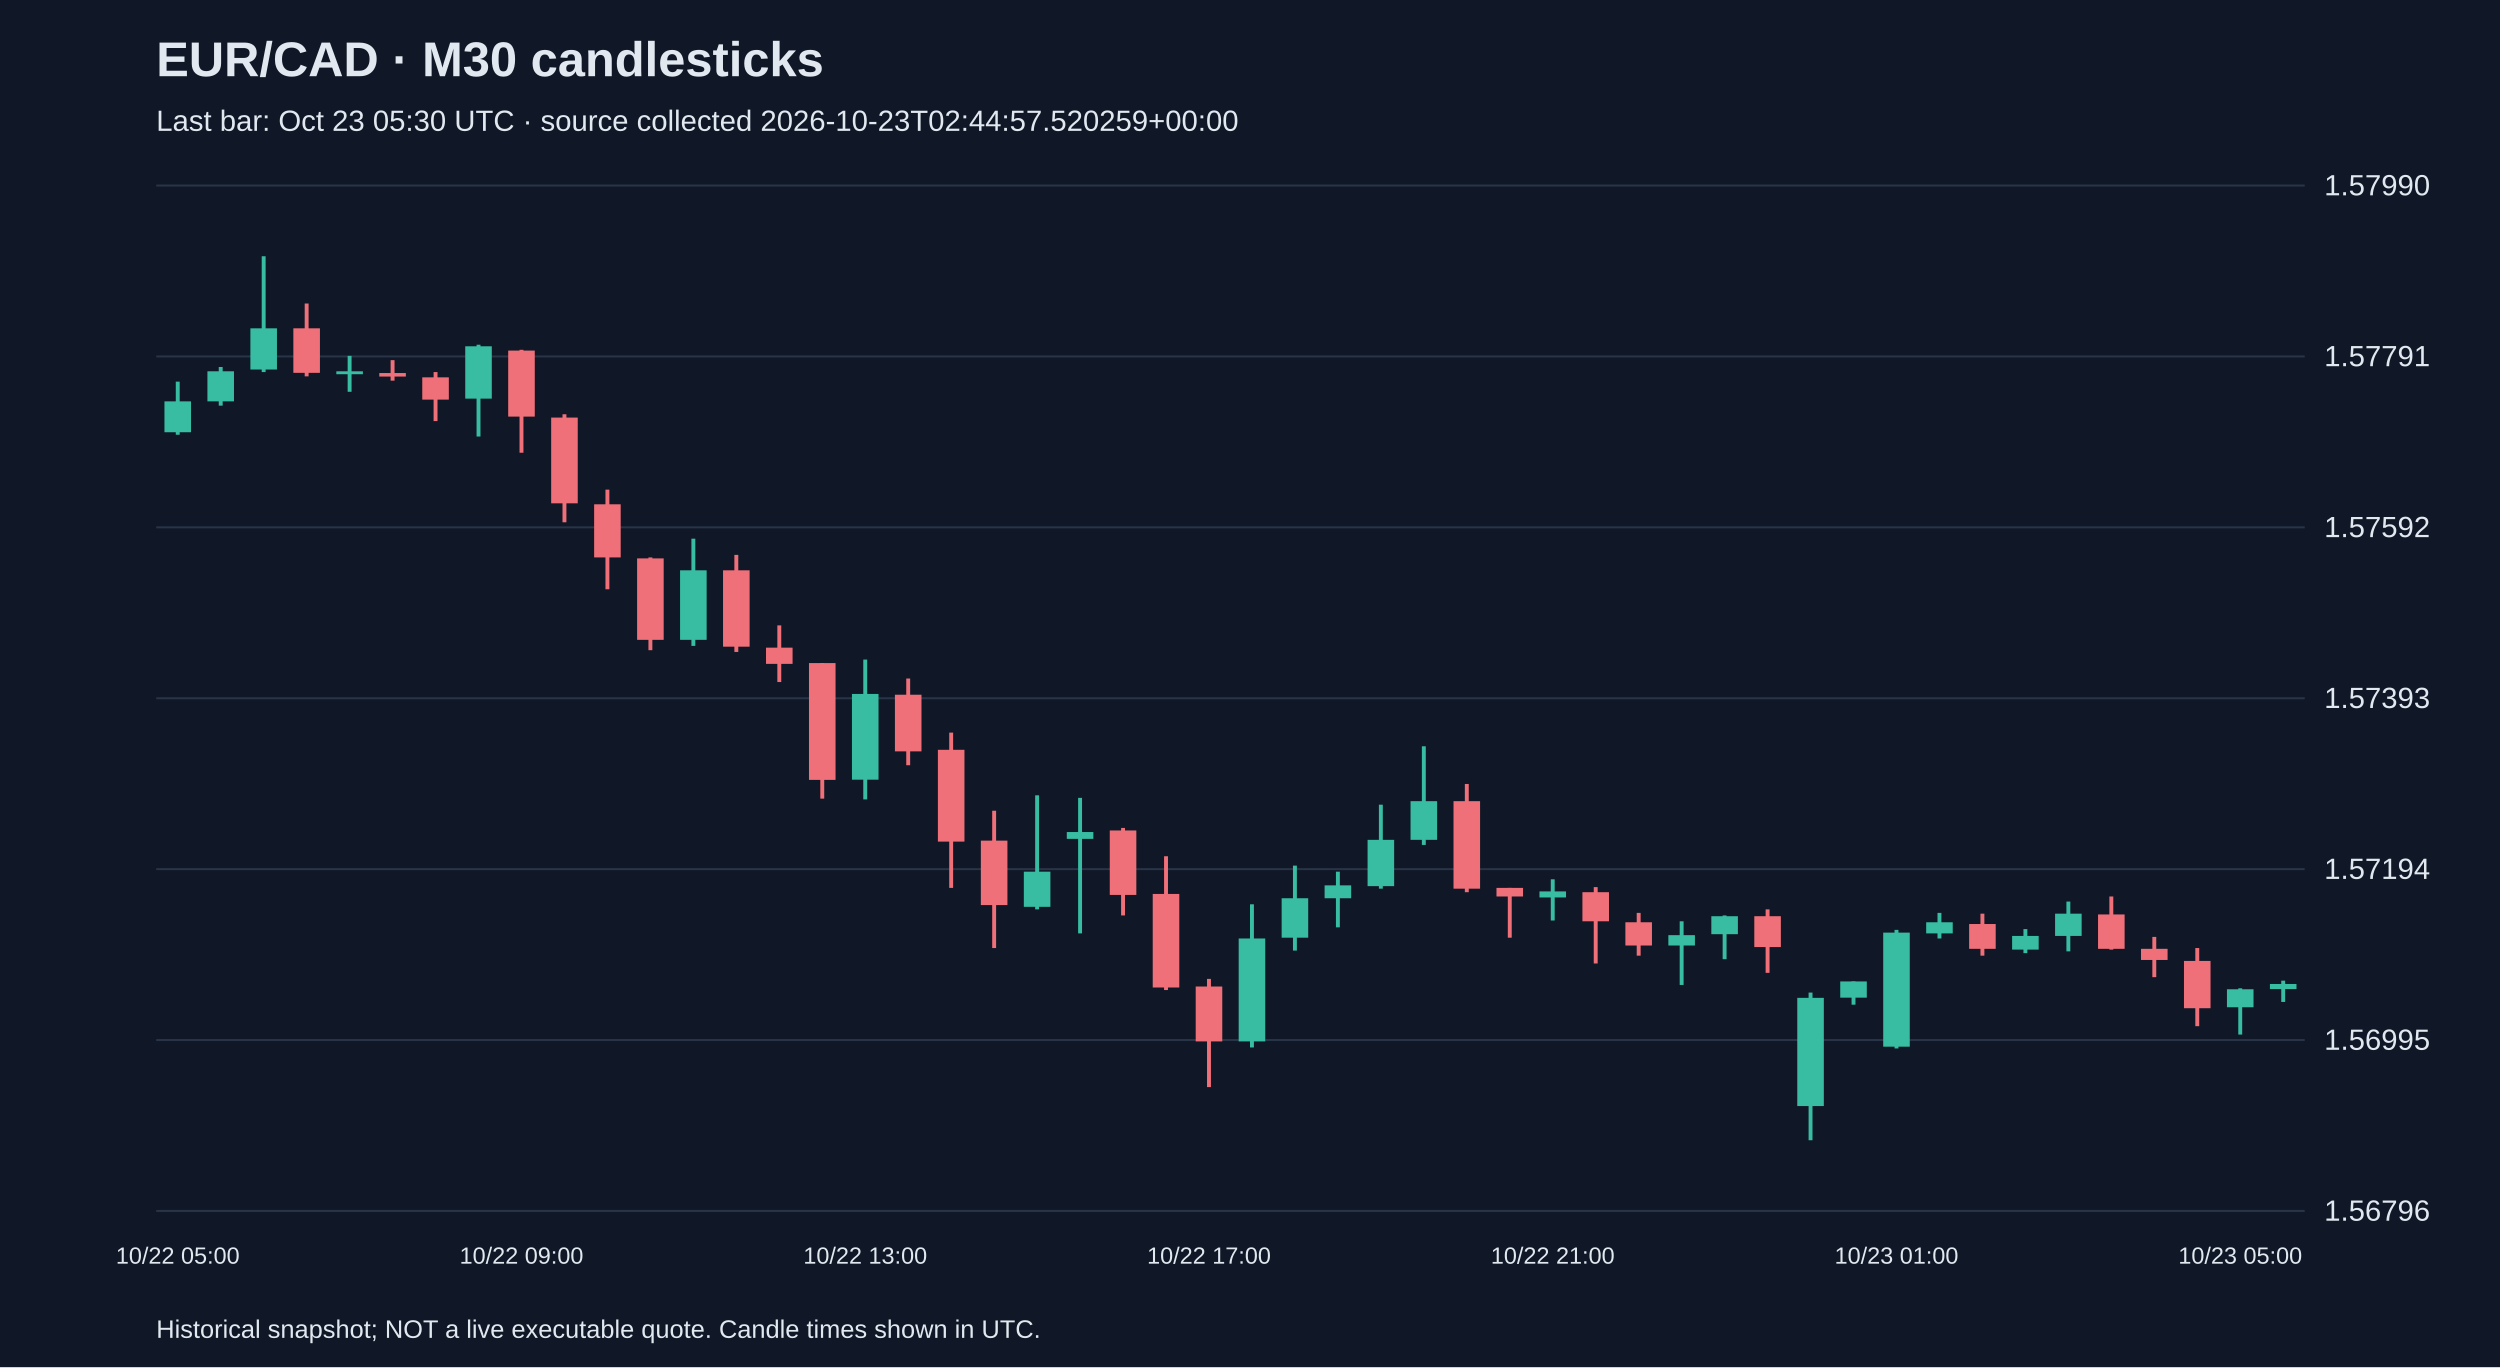
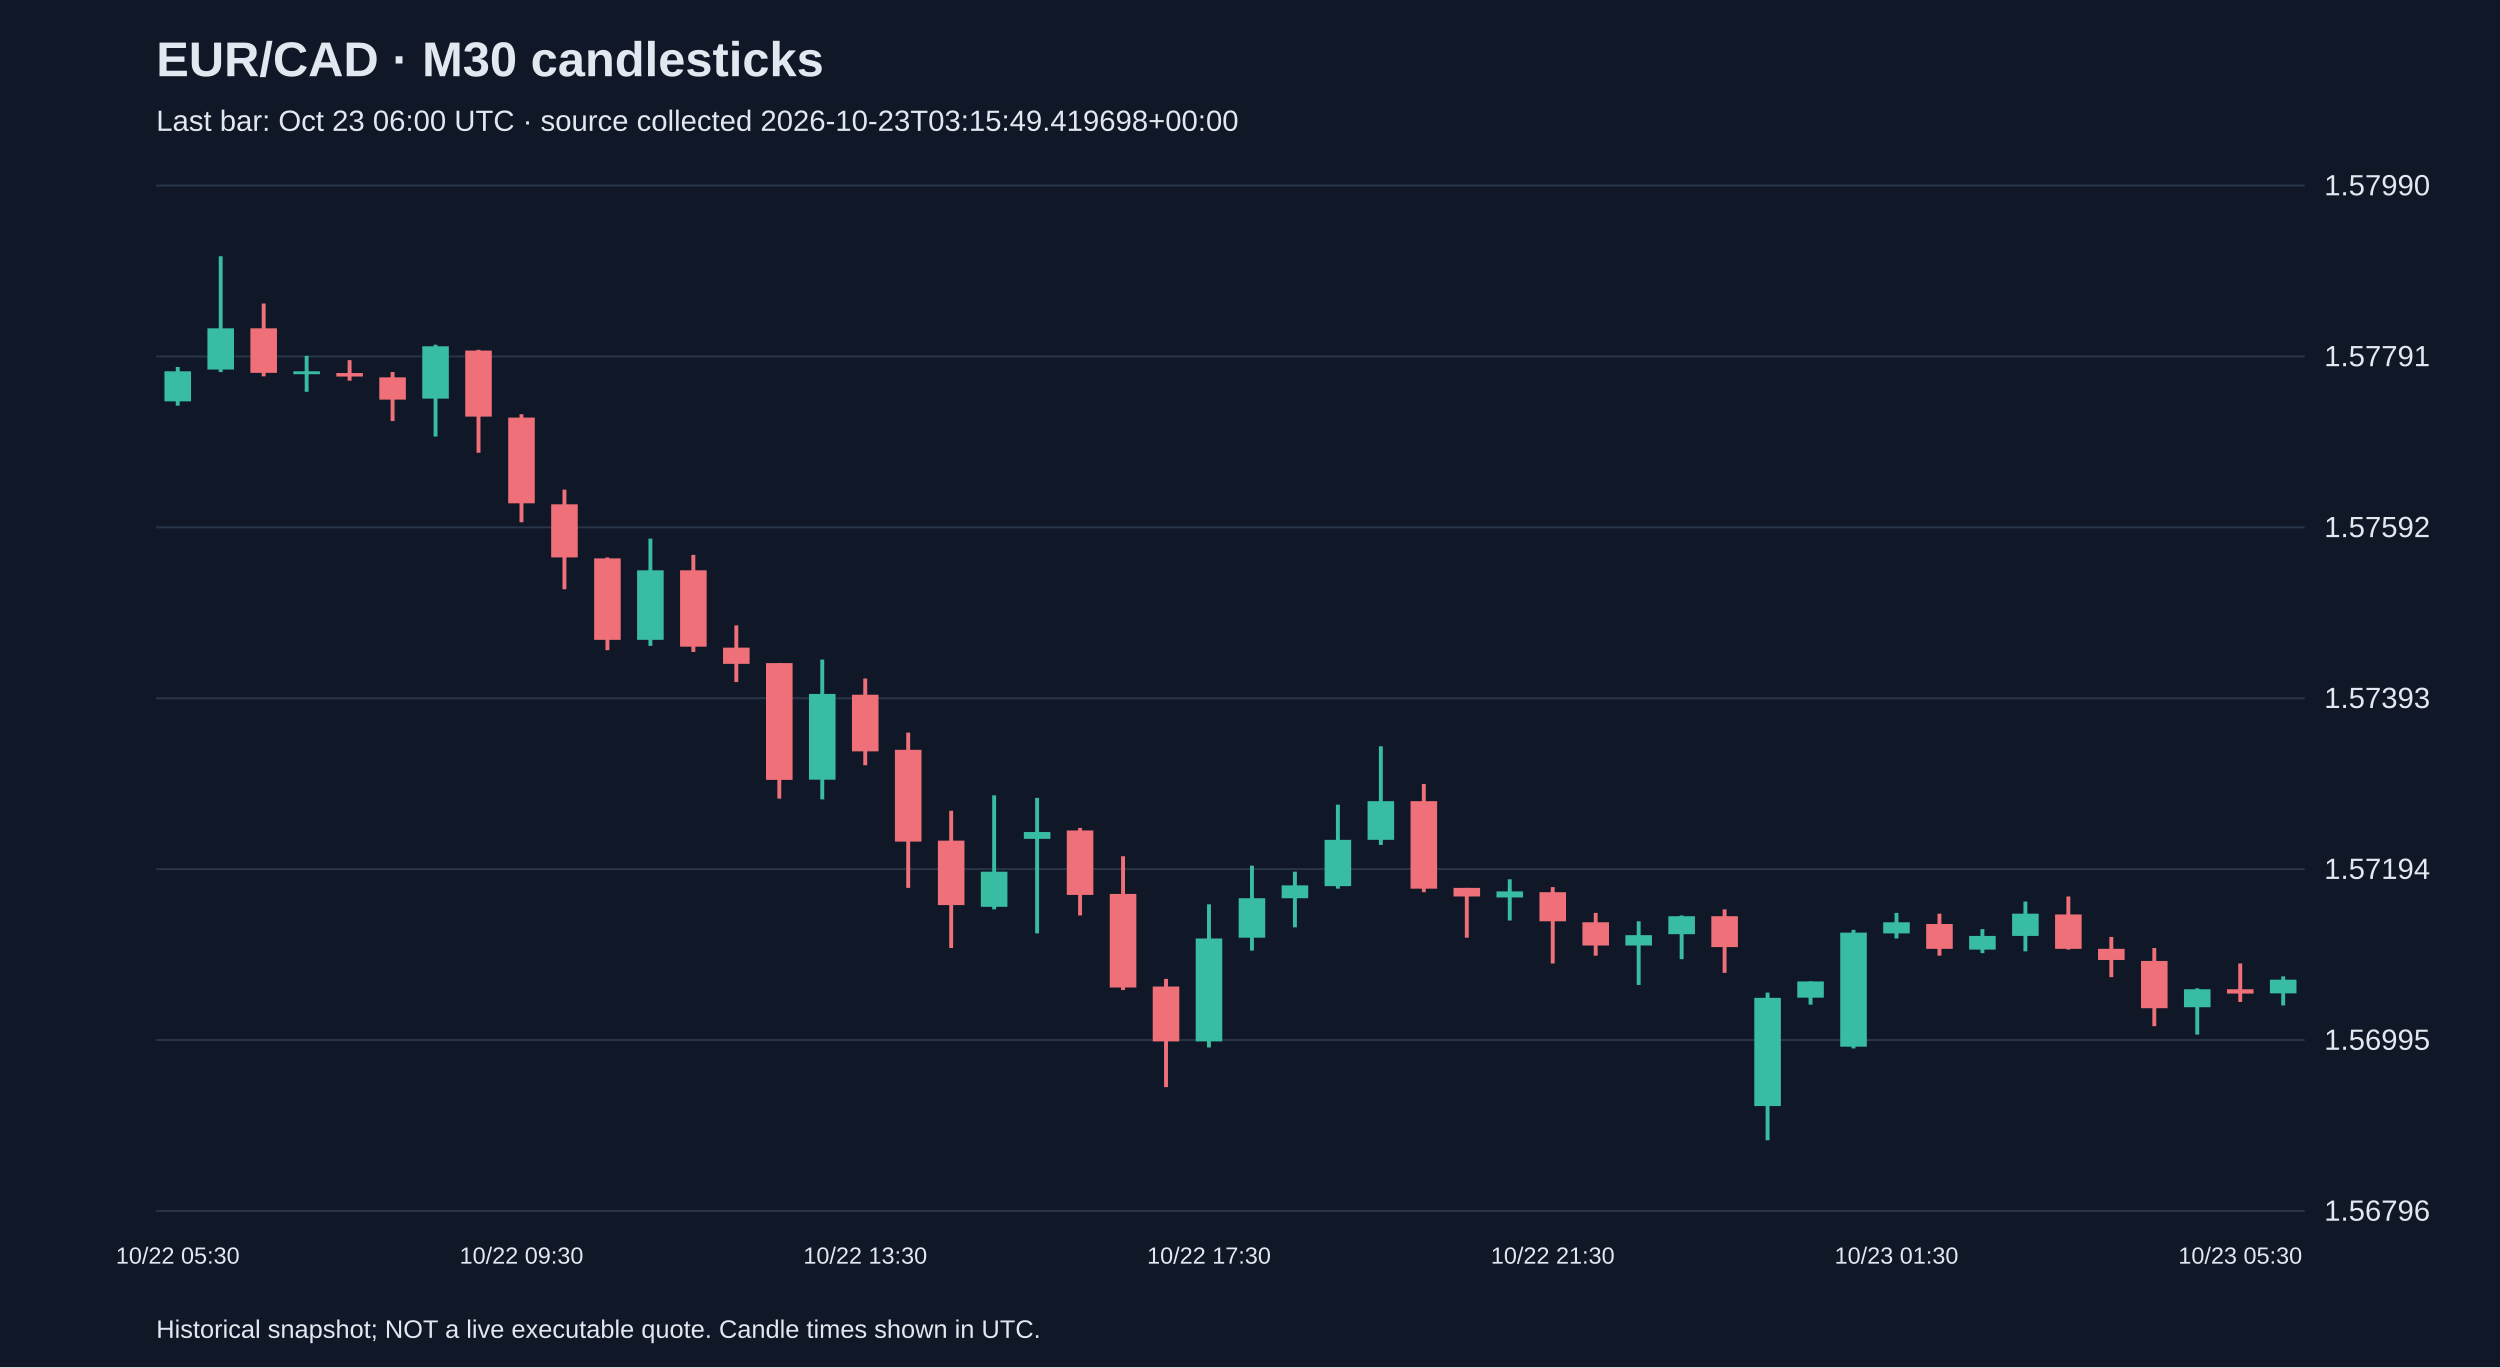
<svg xmlns="http://www.w3.org/2000/svg" viewBox="0 0 1280 700">
  <rect width="100%" height="100%" fill="#101827" />
  <style>text{font-family:Arial,sans-serif;fill:#e2e8f0}</style>
  <text x="80" y="39" font-size="25" font-weight="bold">EUR/CAD · M30 candlesticks</text>
-   <text x="80" y="67" font-size="15" fill="#a6b1c5">Last bar: Oct 23 05:30 UTC · source collected 2026-10-23T02:44:57.520259+00:00</text>
+   <text x="80" y="67" font-size="15" fill="#a6b1c5">Last bar: Oct 23 06:00 UTC · source collected 2026-10-23T03:15:49.419698+00:00</text>
  <line x1="80" y1="620.0" x2="1180" y2="620.0" stroke="#283548" />
  <text x="1190" y="625.0" font-size="15">1.56796</text>
  <line x1="80" y1="532.5" x2="1180" y2="532.5" stroke="#283548" />
  <text x="1190" y="537.5" font-size="15">1.56995</text>
  <line x1="80" y1="445.0" x2="1180" y2="445.0" stroke="#283548" />
  <text x="1190" y="450.0" font-size="15">1.57194</text>
  <line x1="80" y1="357.5" x2="1180" y2="357.5" stroke="#283548" />
  <text x="1190" y="362.5" font-size="15">1.57393</text>
  <line x1="80" y1="270.0" x2="1180" y2="270.0" stroke="#283548" />
  <text x="1190" y="275.0" font-size="15">1.57592</text>
  <line x1="80" y1="182.5" x2="1180" y2="182.5" stroke="#283548" />
  <text x="1190" y="187.5" font-size="15">1.57791</text>
  <line x1="80" y1="95.0" x2="1180" y2="95.0" stroke="#283548" />
  <text x="1190" y="100.0" font-size="15">1.57990</text>
-   <line x1="91.0" y1="195.4" x2="91.0" y2="222.6" stroke="#38bca2" stroke-width="2" />
-   <rect x="84.2" y="205.5" width="13.6" height="15.8" fill="#38bca2" />
-   <text x="91.0" y="647" text-anchor="middle" font-size="12">10/22 05:00</text>
-   <line x1="113.0" y1="187.9" x2="113.0" y2="207.7" stroke="#38bca2" stroke-width="2" />
-   <rect x="106.2" y="190.1" width="13.6" height="15.4" fill="#38bca2" />
-   <line x1="135.0" y1="131.2" x2="135.0" y2="190.5" stroke="#38bca2" stroke-width="2" />
-   <rect x="128.2" y="168.1" width="13.6" height="21.1" fill="#38bca2" />
-   <line x1="157.0" y1="155.4" x2="157.0" y2="192.7" stroke="#f07079" stroke-width="2" />
-   <rect x="150.2" y="168.1" width="13.6" height="22.8" fill="#f07079" />
-   <line x1="179.0" y1="182.2" x2="179.0" y2="200.6" stroke="#38bca2" stroke-width="2" />
-   <rect x="172.2" y="190.1" width="13.6" height="1.5" fill="#38bca2" />
-   <line x1="201.0" y1="184.4" x2="201.0" y2="194.9" stroke="#f07079" stroke-width="2" />
-   <rect x="194.2" y="191.0" width="13.6" height="1.8" fill="#f07079" />
-   <line x1="223.0" y1="190.5" x2="223.0" y2="215.6" stroke="#f07079" stroke-width="2" />
-   <rect x="216.2" y="193.2" width="13.6" height="11.4" fill="#f07079" />
-   <line x1="245.0" y1="176.5" x2="245.0" y2="223.5" stroke="#38bca2" stroke-width="2" />
-   <rect x="238.2" y="177.3" width="13.6" height="26.8" fill="#38bca2" />
-   <line x1="267.0" y1="179.1" x2="267.0" y2="231.8" stroke="#f07079" stroke-width="2" />
-   <rect x="260.2" y="179.5" width="13.6" height="33.8" fill="#f07079" />
-   <text x="267.0" y="647" text-anchor="middle" font-size="12">10/22 09:00</text>
-   <line x1="289.0" y1="212.1" x2="289.0" y2="267.4" stroke="#f07079" stroke-width="2" />
-   <rect x="282.2" y="213.8" width="13.6" height="43.9" fill="#f07079" />
-   <line x1="311.0" y1="250.7" x2="311.0" y2="301.7" stroke="#f07079" stroke-width="2" />
-   <rect x="304.2" y="258.2" width="13.6" height="27.2" fill="#f07079" />
-   <line x1="333.0" y1="285.4" x2="333.0" y2="332.9" stroke="#f07079" stroke-width="2" />
-   <rect x="326.2" y="285.9" width="13.6" height="41.7" fill="#f07079" />
-   <line x1="355.0" y1="275.8" x2="355.0" y2="330.7" stroke="#38bca2" stroke-width="2" />
-   <rect x="348.2" y="292.0" width="13.6" height="35.6" fill="#38bca2" />
-   <line x1="377.0" y1="284.1" x2="377.0" y2="333.8" stroke="#f07079" stroke-width="2" />
-   <rect x="370.2" y="292.0" width="13.6" height="39.1" fill="#f07079" />
-   <line x1="399.0" y1="320.2" x2="399.0" y2="349.2" stroke="#f07079" stroke-width="2" />
-   <rect x="392.2" y="331.6" width="13.6" height="8.3" fill="#f07079" />
-   <line x1="421.0" y1="339.5" x2="421.0" y2="408.9" stroke="#f07079" stroke-width="2" />
-   <rect x="414.2" y="339.5" width="13.6" height="59.8" fill="#f07079" />
-   <line x1="443.0" y1="337.7" x2="443.0" y2="409.3" stroke="#38bca2" stroke-width="2" />
-   <rect x="436.2" y="355.3" width="13.6" height="43.9" fill="#38bca2" />
-   <text x="443.0" y="647" text-anchor="middle" font-size="12">10/22 13:00</text>
-   <line x1="465.0" y1="347.4" x2="465.0" y2="391.8" stroke="#f07079" stroke-width="2" />
-   <rect x="458.2" y="355.7" width="13.6" height="29.0" fill="#f07079" />
-   <line x1="487.0" y1="375.1" x2="487.0" y2="454.6" stroke="#f07079" stroke-width="2" />
-   <rect x="480.2" y="383.9" width="13.6" height="47.0" fill="#f07079" />
-   <line x1="509.0" y1="415.1" x2="509.0" y2="485.4" stroke="#f07079" stroke-width="2" />
-   <rect x="502.2" y="430.4" width="13.6" height="33.0" fill="#f07079" />
-   <line x1="531.0" y1="407.2" x2="531.0" y2="465.6" stroke="#38bca2" stroke-width="2" />
-   <rect x="524.2" y="446.3" width="13.6" height="18.0" fill="#38bca2" />
-   <line x1="553.0" y1="408.5" x2="553.0" y2="477.9" stroke="#38bca2" stroke-width="2" />
-   <rect x="546.2" y="426.0" width="13.6" height="3.5" fill="#38bca2" />
-   <line x1="575.0" y1="423.9" x2="575.0" y2="468.7" stroke="#f07079" stroke-width="2" />
-   <rect x="568.2" y="425.2" width="13.6" height="33.0" fill="#f07079" />
-   <line x1="597.0" y1="438.4" x2="597.0" y2="506.9" stroke="#f07079" stroke-width="2" />
-   <rect x="590.2" y="457.7" width="13.6" height="47.9" fill="#f07079" />
-   <line x1="619.0" y1="501.2" x2="619.0" y2="556.6" stroke="#f07079" stroke-width="2" />
-   <rect x="612.2" y="505.1" width="13.6" height="28.1" fill="#f07079" />
-   <text x="619.0" y="647" text-anchor="middle" font-size="12">10/22 17:00</text>
-   <line x1="641.0" y1="463.0" x2="641.0" y2="536.3" stroke="#38bca2" stroke-width="2" />
-   <rect x="634.2" y="480.5" width="13.6" height="52.7" fill="#38bca2" />
-   <line x1="663.0" y1="443.2" x2="663.0" y2="486.7" stroke="#38bca2" stroke-width="2" />
-   <rect x="656.2" y="459.9" width="13.6" height="20.2" fill="#38bca2" />
-   <line x1="685.0" y1="446.3" x2="685.0" y2="474.8" stroke="#38bca2" stroke-width="2" />
-   <rect x="678.2" y="453.3" width="13.6" height="6.6" fill="#38bca2" />
-   <line x1="707.0" y1="412.0" x2="707.0" y2="455.0" stroke="#38bca2" stroke-width="2" />
-   <rect x="700.2" y="430.0" width="13.6" height="23.7" fill="#38bca2" />
-   <line x1="729.0" y1="382.1" x2="729.0" y2="432.6" stroke="#38bca2" stroke-width="2" />
-   <rect x="722.2" y="410.2" width="13.6" height="19.8" fill="#38bca2" />
-   <line x1="751.0" y1="401.4" x2="751.0" y2="456.8" stroke="#f07079" stroke-width="2" />
-   <rect x="744.2" y="410.2" width="13.6" height="44.8" fill="#f07079" />
-   <line x1="773.0" y1="454.6" x2="773.0" y2="480.1" stroke="#f07079" stroke-width="2" />
-   <rect x="766.2" y="454.6" width="13.6" height="4.4" fill="#f07079" />
-   <line x1="795.0" y1="450.2" x2="795.0" y2="471.3" stroke="#38bca2" stroke-width="2" />
-   <rect x="788.2" y="456.4" width="13.6" height="3.1" fill="#38bca2" />
-   <text x="795.0" y="647" text-anchor="middle" font-size="12">10/22 21:00</text>
-   <line x1="817.0" y1="454.2" x2="817.0" y2="493.3" stroke="#f07079" stroke-width="2" />
-   <rect x="810.2" y="456.8" width="13.6" height="14.9" fill="#f07079" />
-   <line x1="839.0" y1="467.4" x2="839.0" y2="489.3" stroke="#f07079" stroke-width="2" />
-   <rect x="832.2" y="472.2" width="13.6" height="11.9" fill="#f07079" />
-   <line x1="861.0" y1="471.7" x2="861.0" y2="504.3" stroke="#38bca2" stroke-width="2" />
-   <rect x="854.2" y="478.8" width="13.6" height="5.3" fill="#38bca2" />
-   <line x1="883.0" y1="468.7" x2="883.0" y2="491.1" stroke="#38bca2" stroke-width="2" />
-   <rect x="876.2" y="469.1" width="13.6" height="9.2" fill="#38bca2" />
-   <line x1="905.0" y1="465.6" x2="905.0" y2="498.1" stroke="#f07079" stroke-width="2" />
-   <rect x="898.2" y="469.1" width="13.6" height="15.8" fill="#f07079" />
-   <line x1="927.0" y1="508.2" x2="927.0" y2="583.8" stroke="#38bca2" stroke-width="2" />
-   <rect x="920.2" y="510.9" width="13.6" height="55.4" fill="#38bca2" />
-   <line x1="949.0" y1="502.5" x2="949.0" y2="514.4" stroke="#38bca2" stroke-width="2" />
-   <rect x="942.2" y="502.5" width="13.6" height="8.3" fill="#38bca2" />
-   <line x1="971.0" y1="476.1" x2="971.0" y2="536.8" stroke="#38bca2" stroke-width="2" />
-   <rect x="964.2" y="477.5" width="13.6" height="58.4" fill="#38bca2" />
-   <text x="971.0" y="647" text-anchor="middle" font-size="12">10/23 01:00</text>
-   <line x1="993.0" y1="467.4" x2="993.0" y2="480.5" stroke="#38bca2" stroke-width="2" />
-   <rect x="986.2" y="472.2" width="13.6" height="5.7" fill="#38bca2" />
-   <line x1="1015.0" y1="467.8" x2="1015.0" y2="489.3" stroke="#f07079" stroke-width="2" />
-   <rect x="1008.2" y="473.1" width="13.6" height="12.7" fill="#f07079" />
-   <line x1="1037.0" y1="475.7" x2="1037.0" y2="488.0" stroke="#38bca2" stroke-width="2" />
-   <rect x="1030.2" y="479.2" width="13.6" height="7.0" fill="#38bca2" />
-   <line x1="1059.0" y1="461.6" x2="1059.0" y2="487.1" stroke="#38bca2" stroke-width="2" />
-   <rect x="1052.2" y="467.8" width="13.6" height="11.4" fill="#38bca2" />
-   <line x1="1081.0" y1="459.0" x2="1081.0" y2="486.2" stroke="#f07079" stroke-width="2" />
-   <rect x="1074.2" y="468.2" width="13.6" height="17.6" fill="#f07079" />
-   <line x1="1103.0" y1="479.7" x2="1103.0" y2="500.3" stroke="#f07079" stroke-width="2" />
-   <rect x="1096.2" y="485.8" width="13.6" height="5.7" fill="#f07079" />
-   <line x1="1125.0" y1="485.4" x2="1125.0" y2="525.4" stroke="#f07079" stroke-width="2" />
-   <rect x="1118.2" y="492.0" width="13.6" height="24.2" fill="#f07079" />
-   <line x1="1147.0" y1="506.0" x2="1147.0" y2="529.7" stroke="#38bca2" stroke-width="2" />
-   <rect x="1140.2" y="506.5" width="13.6" height="9.2" fill="#38bca2" />
-   <text x="1147.0" y="647" text-anchor="middle" font-size="12">10/23 05:00</text>
-   <line x1="1169.0" y1="502.1" x2="1169.0" y2="513.0" stroke="#38bca2" stroke-width="2" />
-   <rect x="1162.2" y="503.8" width="13.6" height="2.6" fill="#38bca2" />
+   <line x1="91.0" y1="187.9" x2="91.0" y2="207.7" stroke="#38bca2" stroke-width="2" />
+   <rect x="84.2" y="190.1" width="13.6" height="15.4" fill="#38bca2" />
+   <text x="91.0" y="647" text-anchor="middle" font-size="12">10/22 05:30</text>
+   <line x1="113.0" y1="131.2" x2="113.0" y2="190.5" stroke="#38bca2" stroke-width="2" />
+   <rect x="106.2" y="168.1" width="13.6" height="21.1" fill="#38bca2" />
+   <line x1="135.0" y1="155.4" x2="135.0" y2="192.7" stroke="#f07079" stroke-width="2" />
+   <rect x="128.2" y="168.1" width="13.6" height="22.8" fill="#f07079" />
+   <line x1="157.0" y1="182.2" x2="157.0" y2="200.6" stroke="#38bca2" stroke-width="2" />
+   <rect x="150.2" y="190.1" width="13.6" height="1.5" fill="#38bca2" />
+   <line x1="179.0" y1="184.4" x2="179.0" y2="194.9" stroke="#f07079" stroke-width="2" />
+   <rect x="172.2" y="191.0" width="13.6" height="1.8" fill="#f07079" />
+   <line x1="201.0" y1="190.5" x2="201.0" y2="215.6" stroke="#f07079" stroke-width="2" />
+   <rect x="194.2" y="193.2" width="13.6" height="11.4" fill="#f07079" />
+   <line x1="223.0" y1="176.5" x2="223.0" y2="223.5" stroke="#38bca2" stroke-width="2" />
+   <rect x="216.2" y="177.3" width="13.6" height="26.8" fill="#38bca2" />
+   <line x1="245.0" y1="179.1" x2="245.0" y2="231.8" stroke="#f07079" stroke-width="2" />
+   <rect x="238.2" y="179.5" width="13.6" height="33.8" fill="#f07079" />
+   <line x1="267.0" y1="212.1" x2="267.0" y2="267.4" stroke="#f07079" stroke-width="2" />
+   <rect x="260.2" y="213.8" width="13.6" height="43.9" fill="#f07079" />
+   <text x="267.0" y="647" text-anchor="middle" font-size="12">10/22 09:30</text>
+   <line x1="289.0" y1="250.7" x2="289.0" y2="301.7" stroke="#f07079" stroke-width="2" />
+   <rect x="282.2" y="258.2" width="13.6" height="27.2" fill="#f07079" />
+   <line x1="311.0" y1="285.4" x2="311.0" y2="332.9" stroke="#f07079" stroke-width="2" />
+   <rect x="304.2" y="285.9" width="13.6" height="41.7" fill="#f07079" />
+   <line x1="333.0" y1="275.8" x2="333.0" y2="330.7" stroke="#38bca2" stroke-width="2" />
+   <rect x="326.2" y="292.0" width="13.6" height="35.6" fill="#38bca2" />
+   <line x1="355.0" y1="284.1" x2="355.0" y2="333.8" stroke="#f07079" stroke-width="2" />
+   <rect x="348.2" y="292.0" width="13.6" height="39.1" fill="#f07079" />
+   <line x1="377.0" y1="320.2" x2="377.0" y2="349.2" stroke="#f07079" stroke-width="2" />
+   <rect x="370.2" y="331.6" width="13.6" height="8.3" fill="#f07079" />
+   <line x1="399.0" y1="339.5" x2="399.0" y2="408.9" stroke="#f07079" stroke-width="2" />
+   <rect x="392.2" y="339.5" width="13.6" height="59.8" fill="#f07079" />
+   <line x1="421.0" y1="337.7" x2="421.0" y2="409.3" stroke="#38bca2" stroke-width="2" />
+   <rect x="414.2" y="355.3" width="13.6" height="43.9" fill="#38bca2" />
+   <line x1="443.0" y1="347.4" x2="443.0" y2="391.8" stroke="#f07079" stroke-width="2" />
+   <rect x="436.2" y="355.7" width="13.6" height="29.0" fill="#f07079" />
+   <text x="443.0" y="647" text-anchor="middle" font-size="12">10/22 13:30</text>
+   <line x1="465.0" y1="375.1" x2="465.0" y2="454.6" stroke="#f07079" stroke-width="2" />
+   <rect x="458.2" y="383.9" width="13.6" height="47.0" fill="#f07079" />
+   <line x1="487.0" y1="415.1" x2="487.0" y2="485.4" stroke="#f07079" stroke-width="2" />
+   <rect x="480.2" y="430.4" width="13.6" height="33.0" fill="#f07079" />
+   <line x1="509.0" y1="407.2" x2="509.0" y2="465.6" stroke="#38bca2" stroke-width="2" />
+   <rect x="502.2" y="446.3" width="13.6" height="18.0" fill="#38bca2" />
+   <line x1="531.0" y1="408.5" x2="531.0" y2="477.9" stroke="#38bca2" stroke-width="2" />
+   <rect x="524.2" y="426.0" width="13.6" height="3.5" fill="#38bca2" />
+   <line x1="553.0" y1="423.9" x2="553.0" y2="468.7" stroke="#f07079" stroke-width="2" />
+   <rect x="546.2" y="425.2" width="13.6" height="33.0" fill="#f07079" />
+   <line x1="575.0" y1="438.4" x2="575.0" y2="506.9" stroke="#f07079" stroke-width="2" />
+   <rect x="568.2" y="457.7" width="13.6" height="47.9" fill="#f07079" />
+   <line x1="597.0" y1="501.2" x2="597.0" y2="556.6" stroke="#f07079" stroke-width="2" />
+   <rect x="590.2" y="505.1" width="13.6" height="28.1" fill="#f07079" />
+   <line x1="619.0" y1="463.0" x2="619.0" y2="536.3" stroke="#38bca2" stroke-width="2" />
+   <rect x="612.2" y="480.5" width="13.6" height="52.7" fill="#38bca2" />
+   <text x="619.0" y="647" text-anchor="middle" font-size="12">10/22 17:30</text>
+   <line x1="641.0" y1="443.2" x2="641.0" y2="486.7" stroke="#38bca2" stroke-width="2" />
+   <rect x="634.2" y="459.9" width="13.6" height="20.2" fill="#38bca2" />
+   <line x1="663.0" y1="446.3" x2="663.0" y2="474.8" stroke="#38bca2" stroke-width="2" />
+   <rect x="656.2" y="453.3" width="13.6" height="6.6" fill="#38bca2" />
+   <line x1="685.0" y1="412.0" x2="685.0" y2="455.0" stroke="#38bca2" stroke-width="2" />
+   <rect x="678.2" y="430.0" width="13.6" height="23.7" fill="#38bca2" />
+   <line x1="707.0" y1="382.1" x2="707.0" y2="432.6" stroke="#38bca2" stroke-width="2" />
+   <rect x="700.2" y="410.2" width="13.6" height="19.8" fill="#38bca2" />
+   <line x1="729.0" y1="401.4" x2="729.0" y2="456.8" stroke="#f07079" stroke-width="2" />
+   <rect x="722.2" y="410.2" width="13.6" height="44.8" fill="#f07079" />
+   <line x1="751.0" y1="454.6" x2="751.0" y2="480.1" stroke="#f07079" stroke-width="2" />
+   <rect x="744.2" y="454.6" width="13.6" height="4.4" fill="#f07079" />
+   <line x1="773.0" y1="450.2" x2="773.0" y2="471.3" stroke="#38bca2" stroke-width="2" />
+   <rect x="766.2" y="456.4" width="13.6" height="3.1" fill="#38bca2" />
+   <line x1="795.0" y1="454.2" x2="795.0" y2="493.3" stroke="#f07079" stroke-width="2" />
+   <rect x="788.2" y="456.8" width="13.6" height="14.9" fill="#f07079" />
+   <text x="795.0" y="647" text-anchor="middle" font-size="12">10/22 21:30</text>
+   <line x1="817.0" y1="467.4" x2="817.0" y2="489.3" stroke="#f07079" stroke-width="2" />
+   <rect x="810.2" y="472.2" width="13.6" height="11.9" fill="#f07079" />
+   <line x1="839.0" y1="471.7" x2="839.0" y2="504.3" stroke="#38bca2" stroke-width="2" />
+   <rect x="832.2" y="478.8" width="13.6" height="5.3" fill="#38bca2" />
+   <line x1="861.0" y1="468.7" x2="861.0" y2="491.1" stroke="#38bca2" stroke-width="2" />
+   <rect x="854.2" y="469.1" width="13.6" height="9.2" fill="#38bca2" />
+   <line x1="883.0" y1="465.6" x2="883.0" y2="498.1" stroke="#f07079" stroke-width="2" />
+   <rect x="876.2" y="469.1" width="13.6" height="15.8" fill="#f07079" />
+   <line x1="905.0" y1="508.2" x2="905.0" y2="583.8" stroke="#38bca2" stroke-width="2" />
+   <rect x="898.2" y="510.9" width="13.6" height="55.4" fill="#38bca2" />
+   <line x1="927.0" y1="502.5" x2="927.0" y2="514.4" stroke="#38bca2" stroke-width="2" />
+   <rect x="920.2" y="502.5" width="13.6" height="8.3" fill="#38bca2" />
+   <line x1="949.0" y1="476.1" x2="949.0" y2="536.8" stroke="#38bca2" stroke-width="2" />
+   <rect x="942.2" y="477.5" width="13.6" height="58.4" fill="#38bca2" />
+   <line x1="971.0" y1="467.4" x2="971.0" y2="480.5" stroke="#38bca2" stroke-width="2" />
+   <rect x="964.2" y="472.2" width="13.6" height="5.7" fill="#38bca2" />
+   <text x="971.0" y="647" text-anchor="middle" font-size="12">10/23 01:30</text>
+   <line x1="993.0" y1="467.8" x2="993.0" y2="489.3" stroke="#f07079" stroke-width="2" />
+   <rect x="986.2" y="473.1" width="13.6" height="12.7" fill="#f07079" />
+   <line x1="1015.0" y1="475.7" x2="1015.0" y2="488.0" stroke="#38bca2" stroke-width="2" />
+   <rect x="1008.2" y="479.2" width="13.6" height="7.0" fill="#38bca2" />
+   <line x1="1037.0" y1="461.6" x2="1037.0" y2="487.1" stroke="#38bca2" stroke-width="2" />
+   <rect x="1030.2" y="467.8" width="13.6" height="11.4" fill="#38bca2" />
+   <line x1="1059.0" y1="459.0" x2="1059.0" y2="486.2" stroke="#f07079" stroke-width="2" />
+   <rect x="1052.2" y="468.2" width="13.6" height="17.6" fill="#f07079" />
+   <line x1="1081.0" y1="479.7" x2="1081.0" y2="500.3" stroke="#f07079" stroke-width="2" />
+   <rect x="1074.2" y="485.8" width="13.6" height="5.7" fill="#f07079" />
+   <line x1="1103.0" y1="485.4" x2="1103.0" y2="525.4" stroke="#f07079" stroke-width="2" />
+   <rect x="1096.2" y="492.0" width="13.6" height="24.2" fill="#f07079" />
+   <line x1="1125.0" y1="506.0" x2="1125.0" y2="529.7" stroke="#38bca2" stroke-width="2" />
+   <rect x="1118.2" y="506.5" width="13.6" height="9.2" fill="#38bca2" />
+   <line x1="1147.0" y1="493.3" x2="1147.0" y2="513.0" stroke="#f07079" stroke-width="2" />
+   <rect x="1140.2" y="506.5" width="13.6" height="2.2" fill="#f07079" />
+   <text x="1147.0" y="647" text-anchor="middle" font-size="12">10/23 05:30</text>
+   <line x1="1169.0" y1="499.9" x2="1169.0" y2="514.8" stroke="#38bca2" stroke-width="2" />
+   <rect x="1162.2" y="501.6" width="13.6" height="7.0" fill="#38bca2" />
  <text x="80" y="685" font-size="13">Historical snapshot; NOT a live executable quote. Candle times shown in UTC.</text>
</svg>
